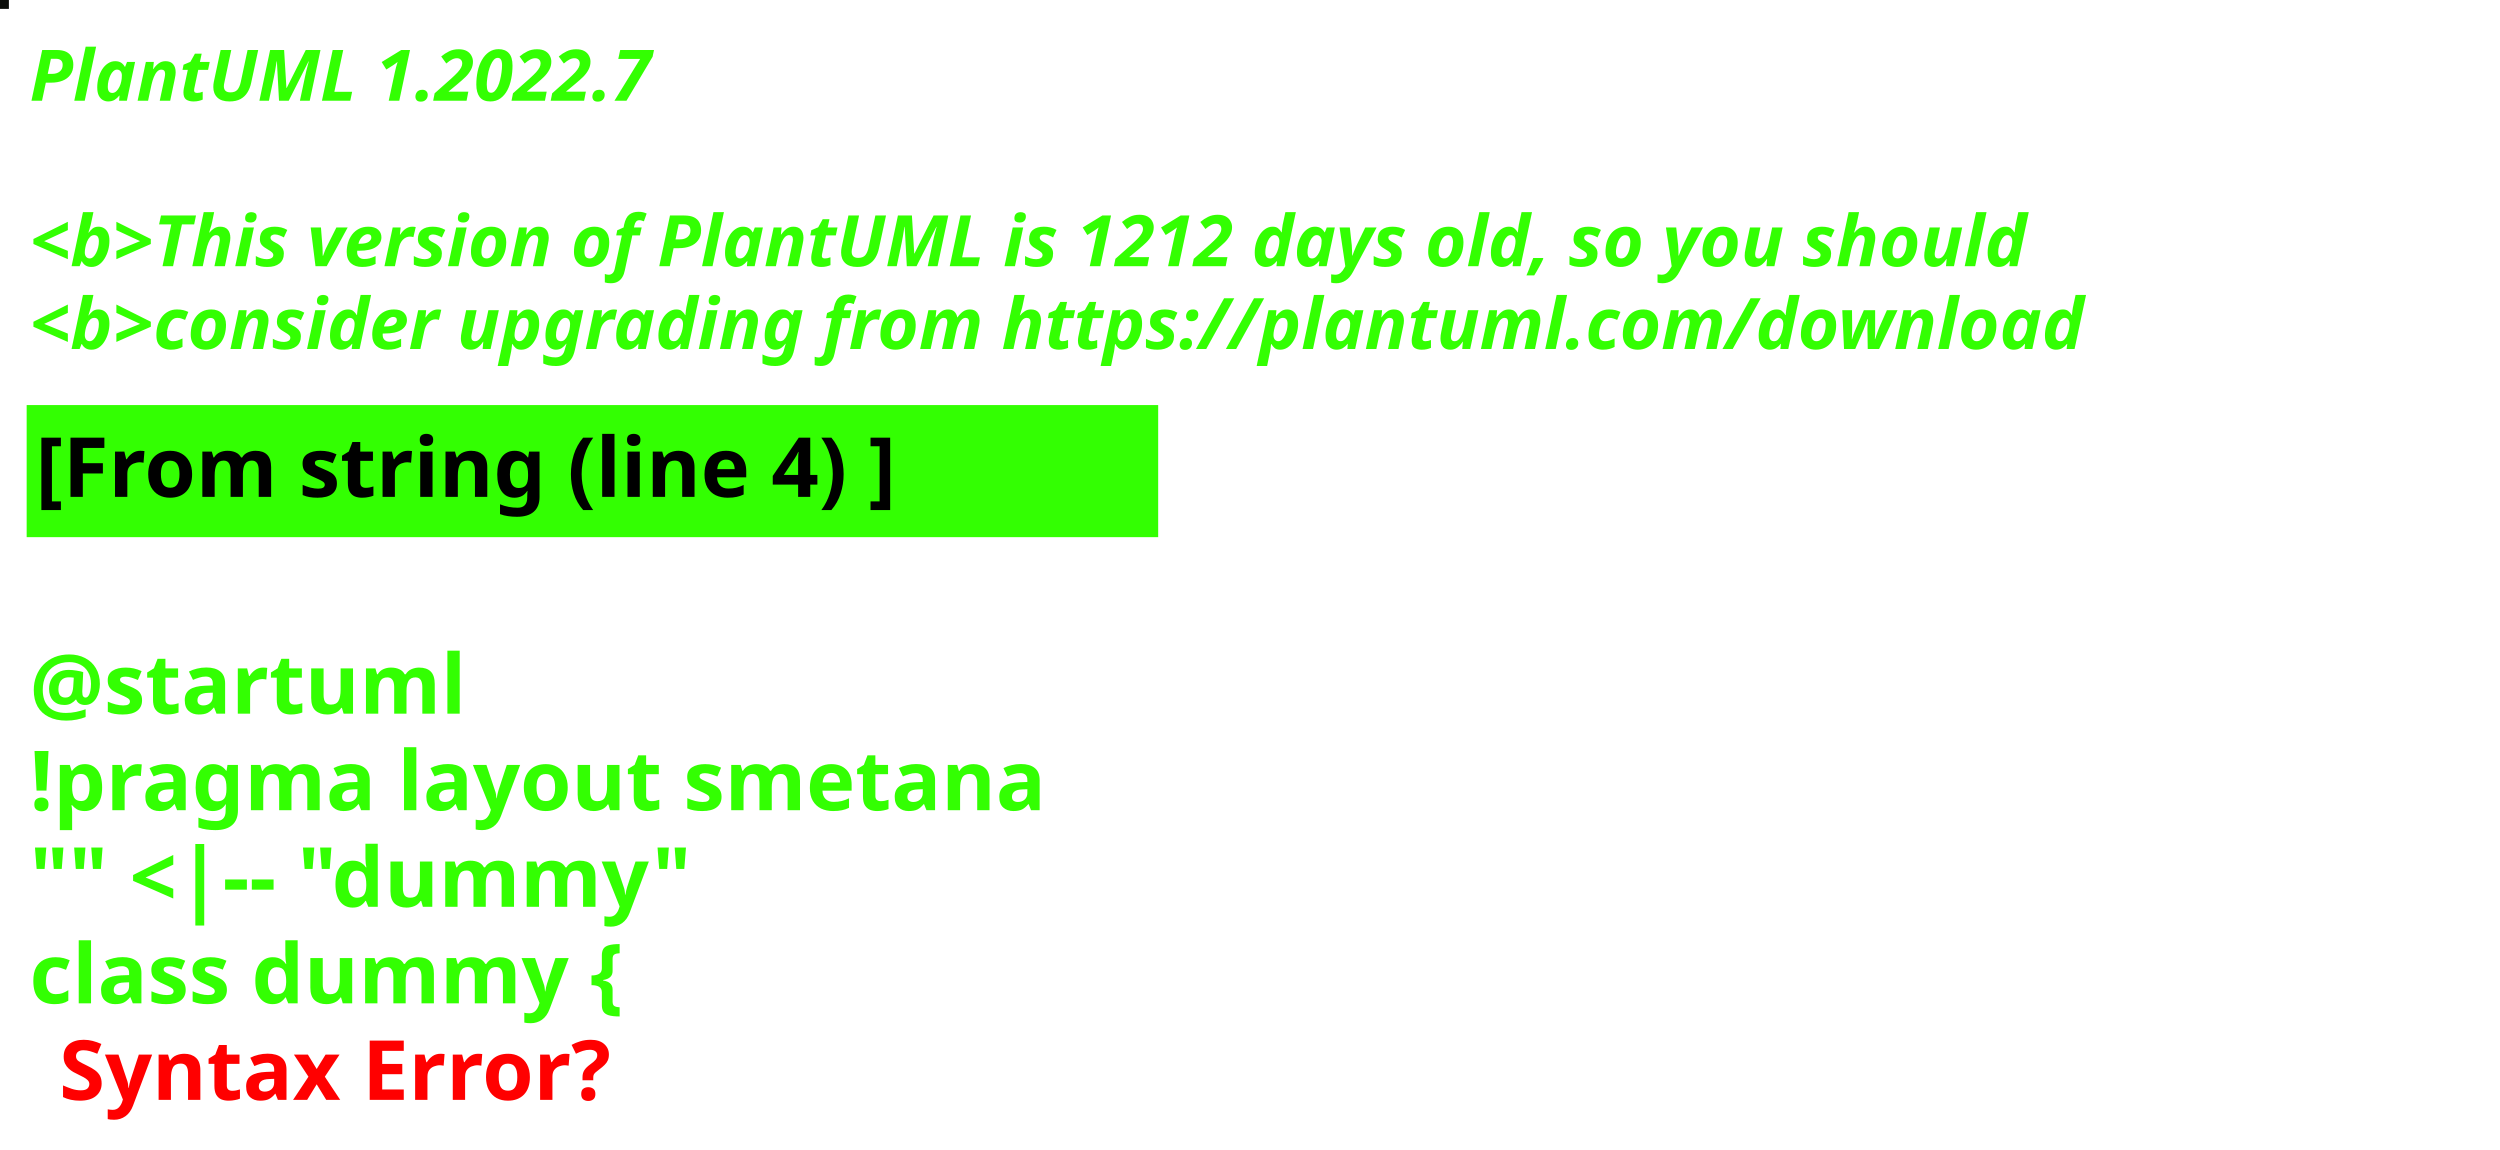
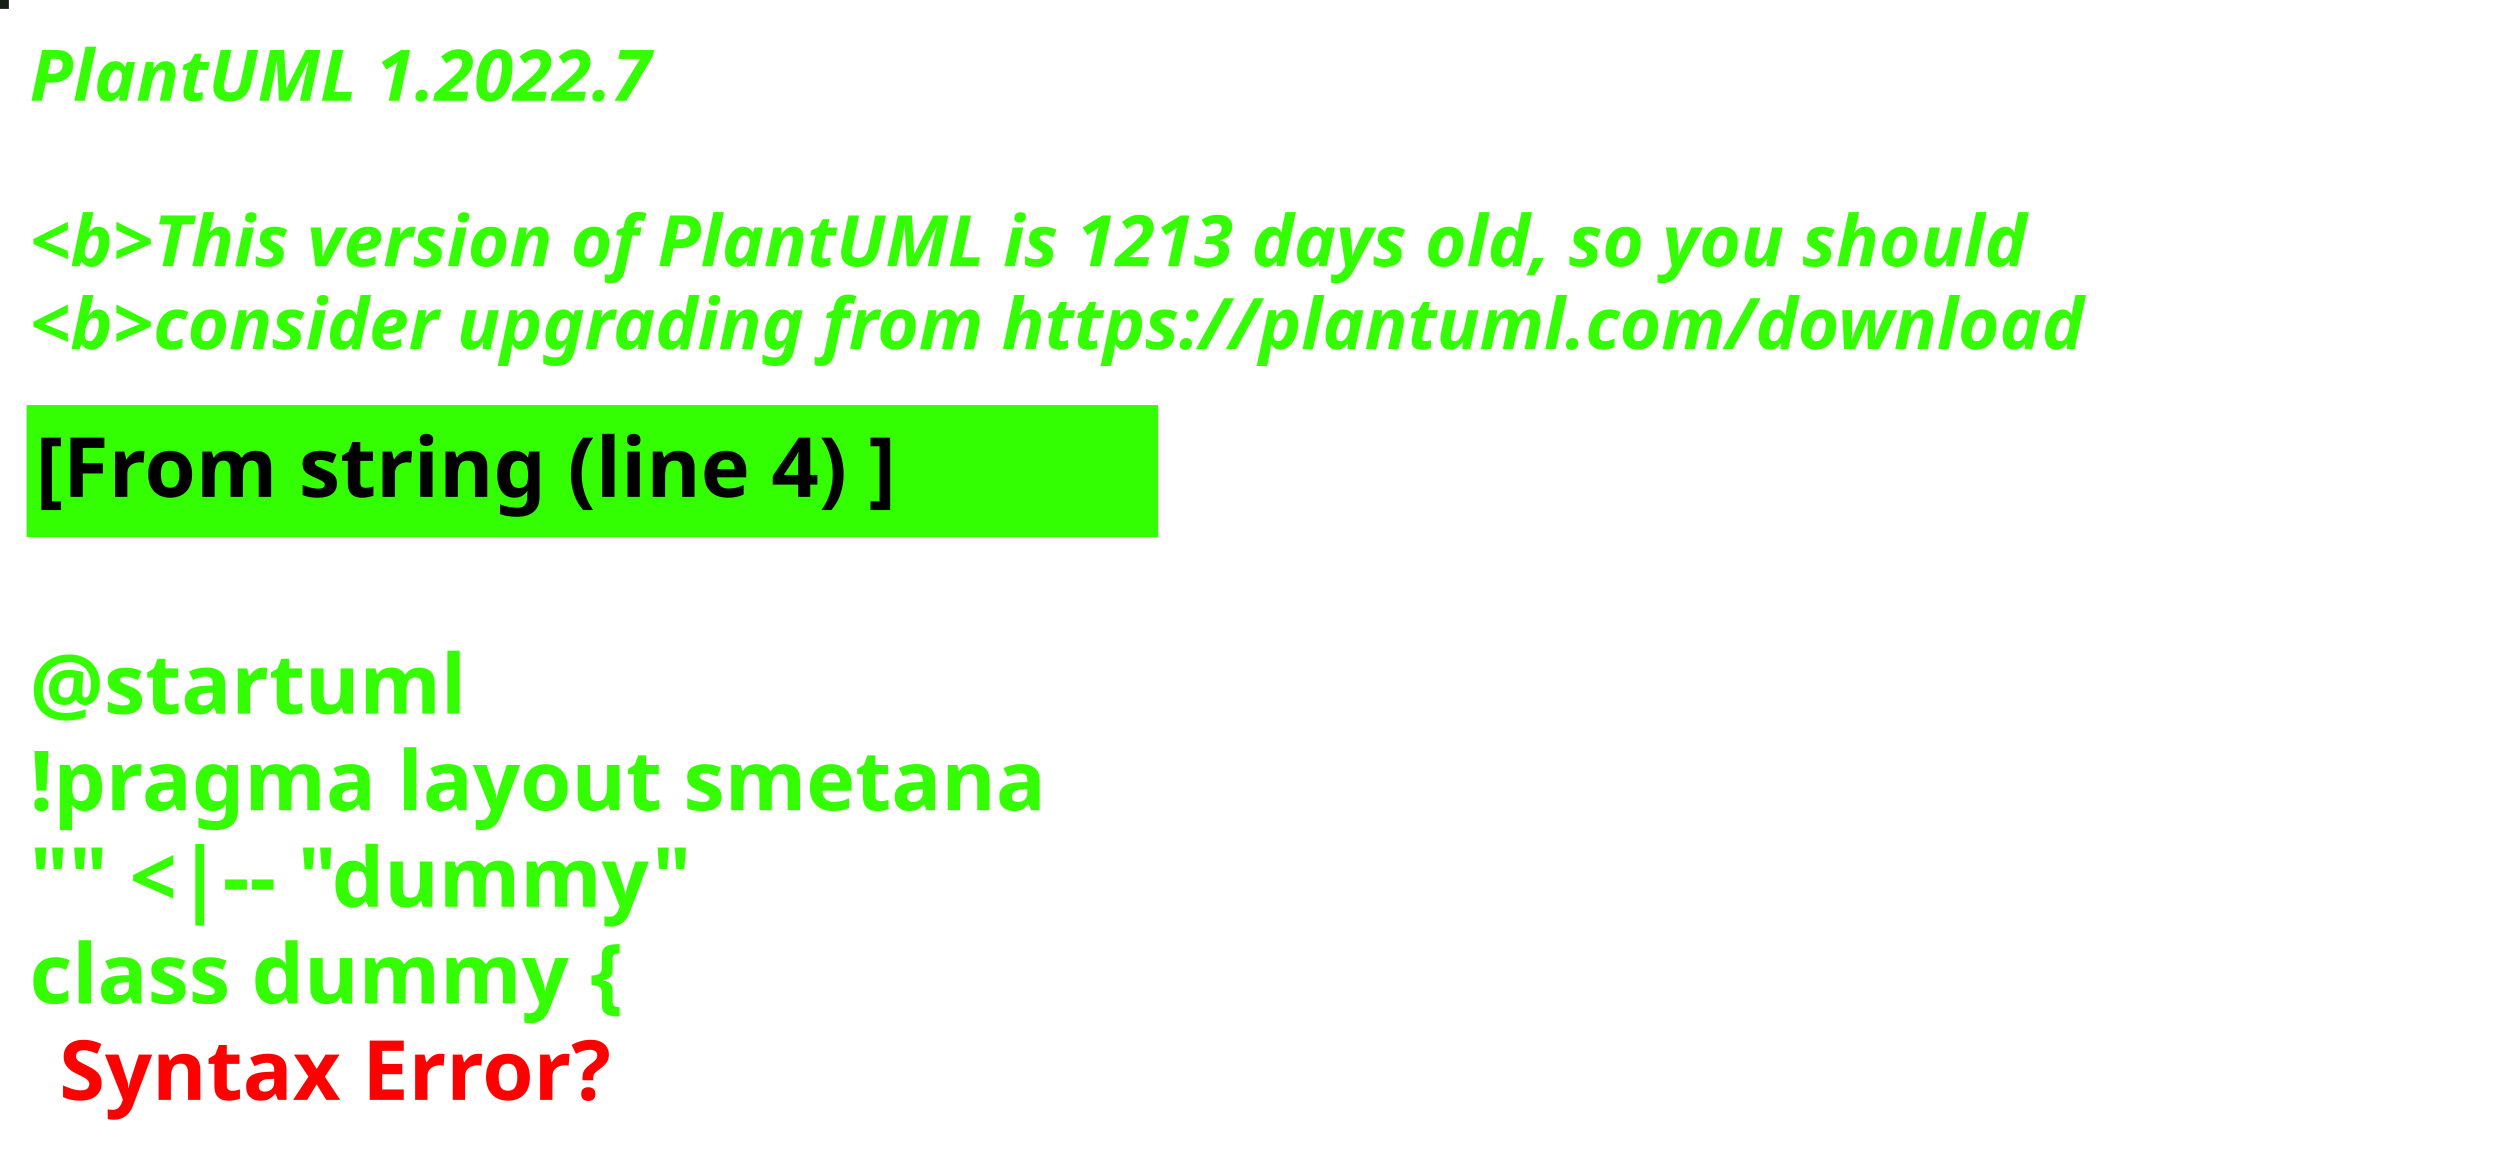
<svg xmlns="http://www.w3.org/2000/svg" contentStyleType="text/css" height="194px" preserveAspectRatio="none" style="width:422px;height:194px;background:#000000;" version="1.1" viewBox="0 0 422 194" width="422px" zoomAndPan="magnify">
  <defs />
  <g>
-     <rect fill="#0B0D0A" height="1" style="stroke:#0B0D0A;stroke-width:1.0;" width="1" x="0" y="0" />
+     <rect fill="#161F16" height="1" style="stroke:#161F16;stroke-width:1.0;" width="1" x="0" y="0" />
    <text fill="#33FF02" font-family="sans-serif" font-size="12" font-style="italic" font-weight="bold" lengthAdjust="spacing" textLength="127" x="5" y="17">PlantUML 1.2022.7</text>
    <text fill="#33FF02" font-family="sans-serif" font-size="12" font-style="italic" font-weight="bold" lengthAdjust="spacing" textLength="4" x="5" y="30.969"> </text>
-     <text fill="#33FF02" font-family="sans-serif" font-size="12" font-style="italic" font-weight="bold" lengthAdjust="spacing" textLength="407" x="5" y="44.938">&lt;b&gt;This version of PlantUML is 1212 days old, so you should</text>
+     <text fill="#33FF02" font-family="sans-serif" font-size="12" font-style="italic" font-weight="bold" lengthAdjust="spacing" textLength="407" x="5" y="44.938">&lt;b&gt;This version of PlantUML is 1213 days old, so you should</text>
    <text fill="#33FF02" font-family="sans-serif" font-size="12" font-style="italic" font-weight="bold" lengthAdjust="spacing" textLength="408" x="5" y="58.906">&lt;b&gt;consider upgrading from https://plantuml.com/download</text>
    <rect fill="#33FF02" height="21.297" style="stroke:#33FF02;stroke-width:1.0;" width="190" x="5" y="68.875" />
    <text fill="#000000" font-family="sans-serif" font-size="14" font-weight="bold" lengthAdjust="spacing" textLength="168" x="6" y="83.875">[From string (line 4) ]</text>
    <text fill="#33FF02" font-family="sans-serif" font-size="14" font-weight="bold" lengthAdjust="spacing" textLength="5" x="5" y="104.172"> </text>
    <text fill="#33FF02" font-family="sans-serif" font-size="14" font-weight="bold" lengthAdjust="spacing" textLength="79" x="5" y="120.469">@startuml</text>
    <text fill="#33FF02" font-family="sans-serif" font-size="14" font-weight="bold" lengthAdjust="spacing" textLength="190" x="5" y="136.766">!pragma layout smetana</text>
    <text fill="#33FF02" font-family="sans-serif" font-size="14" font-weight="bold" lengthAdjust="spacing" textLength="124" x="5" y="153.062">"" &lt;|-- "dummy"</text>
    <text fill="#33FF02" font-family="sans-serif" font-size="14" font-weight="bold" lengthAdjust="spacing" text-decoration="wavy underline" textLength="117" x="5" y="169.359">class dummy {</text>
    <text fill="#FF0000" font-family="sans-serif" font-size="14" font-weight="bold" lengthAdjust="spacing" textLength="106" x="10" y="185.656">Syntax Error?</text>
  </g>
</svg>
